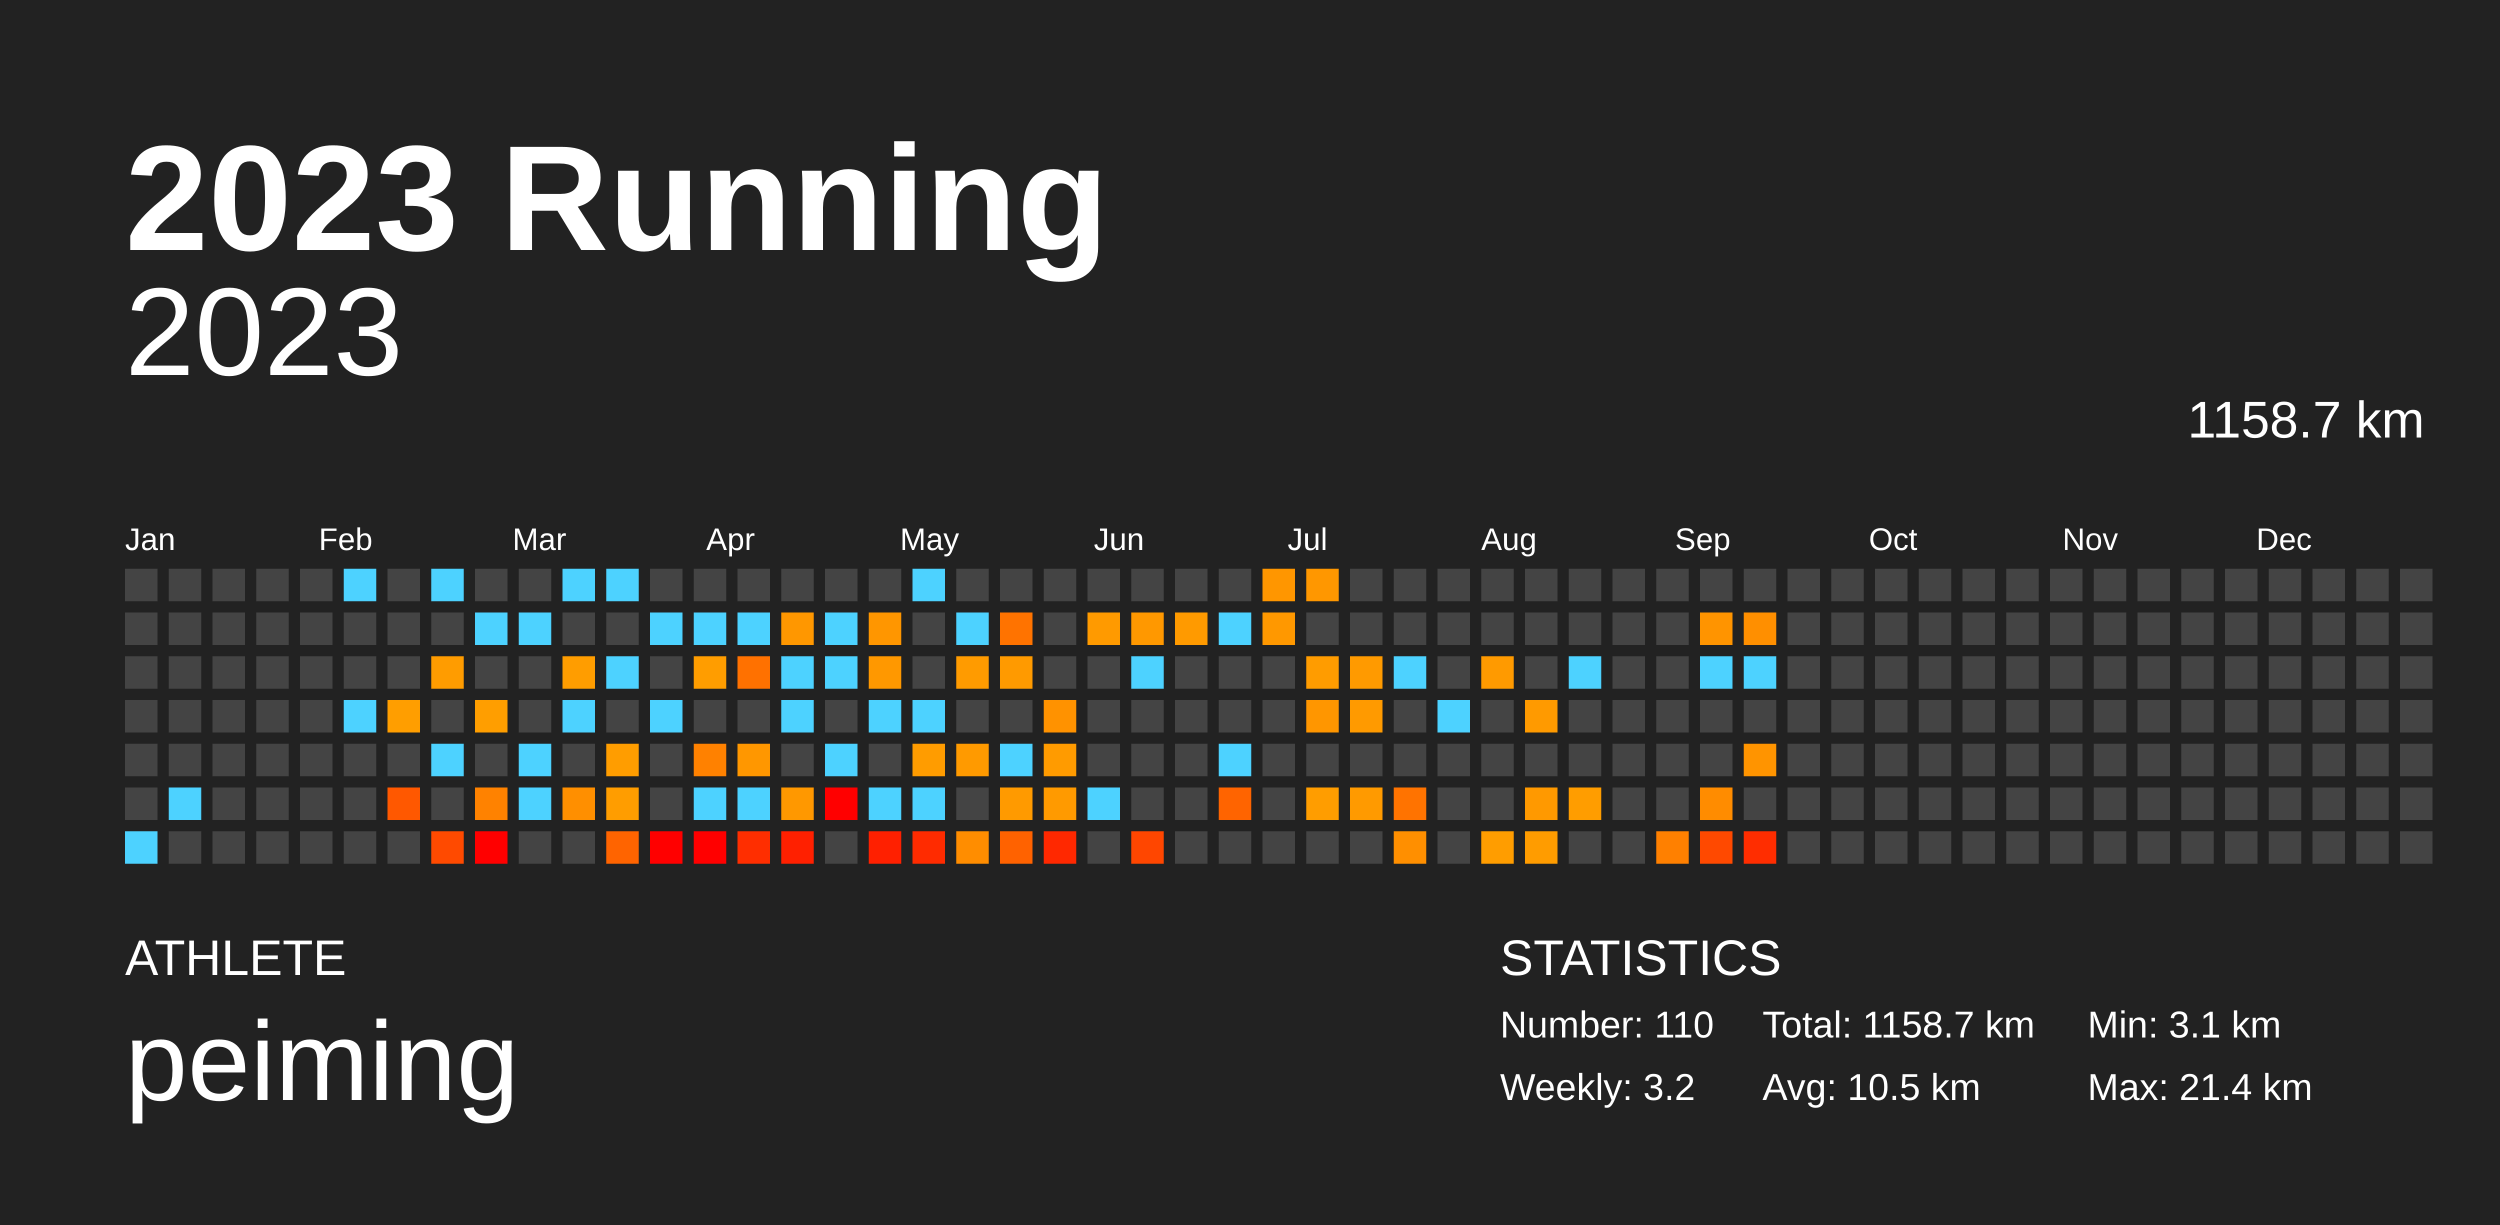
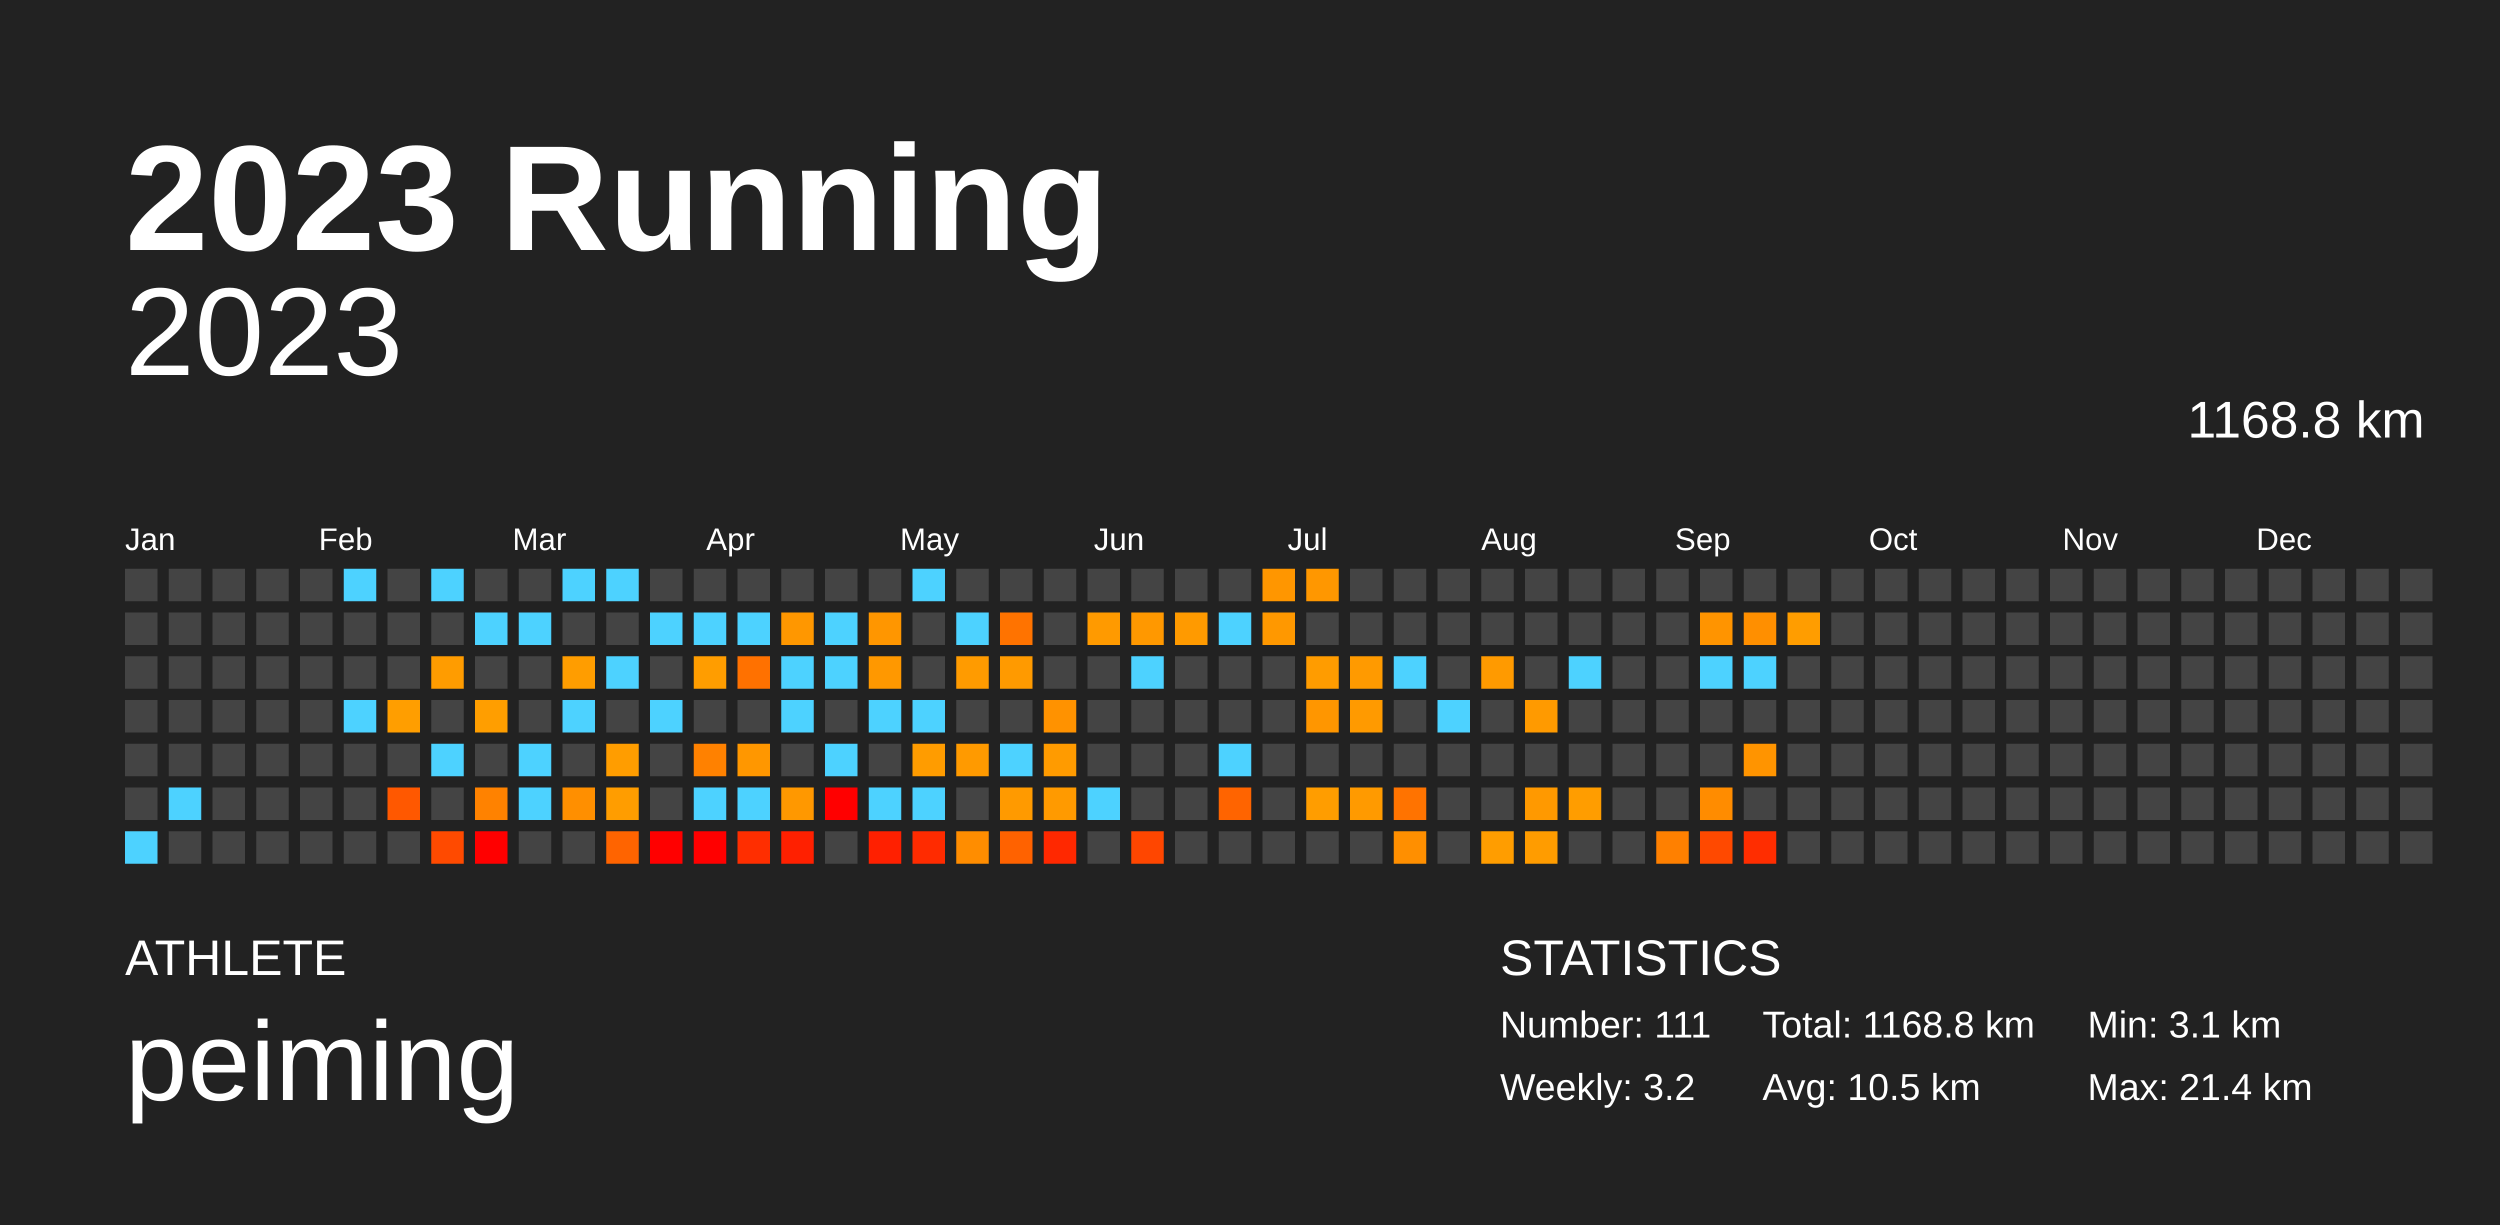
<svg xmlns="http://www.w3.org/2000/svg" baseProfile="full" height="98mm" version="1.1" viewBox="0,0,200,98" width="200mm">
  <defs />
  <rect fill="#222222" height="98" width="200" x="0" y="0" />
  <text fill="#FFFFFF" style="font-size:12px; font-family:Arial; font-weight:bold;" x="10" y="20">2023 Running</text>
  <text fill="#FFFFFF" style="font-size:4px; font-family:Arial" x="10" y="78">ATHLETE</text>
  <text fill="#FFFFFF" style="font-size:9px; font-family:Arial" x="10" y="88">peiming</text>
  <text fill="#FFFFFF" style="font-size:4px; font-family:Arial" x="120" y="78">STATISTICS</text>
-   <text fill="#FFFFFF" style="font-size:3px; font-family:Arial" x="120" y="83">Number: 110</text>
+   <text fill="#FFFFFF" style="font-size:3px; font-family:Arial" x="120" y="83">Number: 111</text>
  <text fill="#FFFFFF" style="font-size:3px; font-family:Arial" x="120" y="88">Weekly: 3.2</text>
-   <text fill="#FFFFFF" style="font-size:3px; font-family:Arial" x="141" y="83">Total: 1158.7 km</text>
+   <text fill="#FFFFFF" style="font-size:3px; font-family:Arial" x="141" y="83">Total: 1168.8 km</text>
  <text fill="#FFFFFF" style="font-size:3px; font-family:Arial" x="141" y="88">Avg: 10.5 km</text>
  <text fill="#FFFFFF" style="font-size:3px; font-family:Arial" x="167" y="83">Min: 3.1 km</text>
  <text fill="#FFFFFF" style="font-size:3px; font-family:Arial" x="167" y="88">Max: 21.4 km</text>
  <text alignment-baseline="hanging" fill="#FFFFFF" style="font-size:10.0px; font-family:Arial;" x="10" y="30">2023</text>
-   <text alignment-baseline="hanging" fill="#FFFFFF" style="font-size:4.125px; font-family:Arial;" x="175" y="35">1158.7 km</text>
+   <text alignment-baseline="hanging" fill="#FFFFFF" style="font-size:4.125px; font-family:Arial;" x="175" y="35">1168.8 km</text>
  <text fill="#FFFFFF" style="font-size:2.5px; font-family:Arial" x="10.0" y="44">Jan</text>
  <text fill="#FFFFFF" style="font-size:2.5px; font-family:Arial" x="25.5" y="44">Feb</text>
  <text fill="#FFFFFF" style="font-size:2.5px; font-family:Arial" x="41.0" y="44">Mar</text>
  <text fill="#FFFFFF" style="font-size:2.5px; font-family:Arial" x="56.5" y="44">Apr</text>
  <text fill="#FFFFFF" style="font-size:2.5px; font-family:Arial" x="72.0" y="44">May</text>
  <text fill="#FFFFFF" style="font-size:2.5px; font-family:Arial" x="87.5" y="44">Jun</text>
  <text fill="#FFFFFF" style="font-size:2.5px; font-family:Arial" x="103.0" y="44">Jul</text>
  <text fill="#FFFFFF" style="font-size:2.5px; font-family:Arial" x="118.5" y="44">Aug</text>
  <text fill="#FFFFFF" style="font-size:2.5px; font-family:Arial" x="134.0" y="44">Sep</text>
  <text fill="#FFFFFF" style="font-size:2.5px; font-family:Arial" x="149.5" y="44">Oct</text>
  <text fill="#FFFFFF" style="font-size:2.5px; font-family:Arial" x="165.0" y="44">Nov</text>
  <text fill="#FFFFFF" style="font-size:2.5px; font-family:Arial" x="180.5" y="44">Dec</text>
  <rect fill="#444444" height="2.6" width="2.6" x="10.0" y="45.5" />
  <rect fill="#444444" height="2.6" width="2.6" x="10.0" y="49.0" />
  <rect fill="#444444" height="2.6" width="2.6" x="10.0" y="52.5" />
  <rect fill="#444444" height="2.6" width="2.6" x="10.0" y="56.0" />
  <rect fill="#444444" height="2.6" width="2.6" x="10.0" y="59.5" />
  <rect fill="#444444" height="2.6" width="2.6" x="10.0" y="63.0" />
  <rect fill="#4dd2ff" height="2.6" width="2.6" x="10.0" y="66.5" />
  <rect fill="#444444" height="2.6" width="2.6" x="13.5" y="45.5" />
  <rect fill="#444444" height="2.6" width="2.6" x="13.5" y="49.0" />
  <rect fill="#444444" height="2.6" width="2.6" x="13.5" y="52.5" />
  <rect fill="#444444" height="2.6" width="2.6" x="13.5" y="56.0" />
  <rect fill="#444444" height="2.6" width="2.6" x="13.5" y="59.5" />
  <rect fill="#4dd2ff" height="2.6" width="2.6" x="13.5" y="63.0" />
  <rect fill="#444444" height="2.6" width="2.6" x="13.5" y="66.5" />
  <rect fill="#444444" height="2.6" width="2.6" x="17.0" y="45.5" />
  <rect fill="#444444" height="2.6" width="2.6" x="17.0" y="49.0" />
  <rect fill="#444444" height="2.6" width="2.6" x="17.0" y="52.5" />
  <rect fill="#444444" height="2.6" width="2.6" x="17.0" y="56.0" />
  <rect fill="#444444" height="2.6" width="2.6" x="17.0" y="59.5" />
  <rect fill="#444444" height="2.6" width="2.6" x="17.0" y="63.0" />
  <rect fill="#444444" height="2.6" width="2.6" x="17.0" y="66.5" />
  <rect fill="#444444" height="2.6" width="2.6" x="20.5" y="45.5" />
  <rect fill="#444444" height="2.6" width="2.6" x="20.5" y="49.0" />
  <rect fill="#444444" height="2.6" width="2.6" x="20.5" y="52.5" />
  <rect fill="#444444" height="2.6" width="2.6" x="20.5" y="56.0" />
  <rect fill="#444444" height="2.6" width="2.6" x="20.5" y="59.5" />
  <rect fill="#444444" height="2.6" width="2.6" x="20.5" y="63.0" />
  <rect fill="#444444" height="2.6" width="2.6" x="20.5" y="66.5" />
  <rect fill="#444444" height="2.6" width="2.6" x="24.0" y="45.5" />
  <rect fill="#444444" height="2.6" width="2.6" x="24.0" y="49.0" />
  <rect fill="#444444" height="2.6" width="2.6" x="24.0" y="52.5" />
  <rect fill="#444444" height="2.6" width="2.6" x="24.0" y="56.0" />
  <rect fill="#444444" height="2.6" width="2.6" x="24.0" y="59.5" />
  <rect fill="#444444" height="2.6" width="2.6" x="24.0" y="63.0" />
  <rect fill="#444444" height="2.6" width="2.6" x="24.0" y="66.5" />
  <rect fill="#4dd2ff" height="2.6" width="2.6" x="27.5" y="45.5" />
  <rect fill="#444444" height="2.6" width="2.6" x="27.5" y="49.0" />
  <rect fill="#444444" height="2.6" width="2.6" x="27.5" y="52.5" />
  <rect fill="#4dd2ff" height="2.6" width="2.6" x="27.5" y="56.0" />
  <rect fill="#444444" height="2.6" width="2.6" x="27.5" y="59.5" />
  <rect fill="#444444" height="2.6" width="2.6" x="27.5" y="63.0" />
  <rect fill="#444444" height="2.6" width="2.6" x="27.5" y="66.5" />
  <rect fill="#444444" height="2.6" width="2.6" x="31.0" y="45.5" />
  <rect fill="#444444" height="2.6" width="2.6" x="31.0" y="49.0" />
  <rect fill="#444444" height="2.6" width="2.6" x="31.0" y="52.5" />
  <rect fill="#ff9e00" height="2.6" width="2.6" x="31.0" y="56.0" />
  <rect fill="#444444" height="2.6" width="2.6" x="31.0" y="59.5" />
  <rect fill="#ff5800" height="2.6" width="2.6" x="31.0" y="63.0" />
  <rect fill="#444444" height="2.6" width="2.6" x="31.0" y="66.5" />
  <rect fill="#4dd2ff" height="2.6" width="2.6" x="34.5" y="45.5" />
  <rect fill="#444444" height="2.6" width="2.6" x="34.5" y="49.0" />
  <rect fill="#ff9c00" height="2.6" width="2.6" x="34.5" y="52.5" />
  <rect fill="#444444" height="2.6" width="2.6" x="34.5" y="56.0" />
  <rect fill="#4dd2ff" height="2.6" width="2.6" x="34.5" y="59.5" />
  <rect fill="#444444" height="2.6" width="2.6" x="34.5" y="63.0" />
  <rect fill="#ff4a00" height="2.6" width="2.6" x="34.5" y="66.5" />
  <rect fill="#444444" height="2.6" width="2.6" x="38.0" y="45.5" />
  <rect fill="#4dd2ff" height="2.6" width="2.6" x="38.0" y="49.0" />
  <rect fill="#444444" height="2.6" width="2.6" x="38.0" y="52.5" />
  <rect fill="#ff9e00" height="2.6" width="2.6" x="38.0" y="56.0" />
  <rect fill="#444444" height="2.6" width="2.6" x="38.0" y="59.5" />
  <rect fill="#ff8200" height="2.6" width="2.6" x="38.0" y="63.0" />
  <rect fill="red" height="2.6" width="2.6" x="38.0" y="66.5" />
  <rect fill="#444444" height="2.6" width="2.6" x="41.5" y="45.5" />
  <rect fill="#4dd2ff" height="2.6" width="2.6" x="41.5" y="49.0" />
  <rect fill="#444444" height="2.6" width="2.6" x="41.5" y="52.5" />
  <rect fill="#444444" height="2.6" width="2.6" x="41.5" y="56.0" />
  <rect fill="#4dd2ff" height="2.6" width="2.6" x="41.5" y="59.5" />
  <rect fill="#4dd2ff" height="2.6" width="2.6" x="41.5" y="63.0" />
  <rect fill="#444444" height="2.6" width="2.6" x="41.5" y="66.5" />
  <rect fill="#4dd2ff" height="2.6" width="2.6" x="45.0" y="45.5" />
  <rect fill="#444444" height="2.6" width="2.6" x="45.0" y="49.0" />
  <rect fill="#ff9d00" height="2.6" width="2.6" x="45.0" y="52.5" />
  <rect fill="#4dd2ff" height="2.6" width="2.6" x="45.0" y="56.0" />
  <rect fill="#444444" height="2.6" width="2.6" x="45.0" y="59.5" />
  <rect fill="#ff8f00" height="2.6" width="2.6" x="45.0" y="63.0" />
  <rect fill="#444444" height="2.6" width="2.6" x="45.0" y="66.5" />
  <rect fill="#4dd2ff" height="2.6" width="2.6" x="48.5" y="45.5" />
  <rect fill="#444444" height="2.6" width="2.6" x="48.5" y="49.0" />
  <rect fill="#4dd2ff" height="2.6" width="2.6" x="48.5" y="52.5" />
  <rect fill="#444444" height="2.6" width="2.6" x="48.5" y="56.0" />
  <rect fill="#ff9d00" height="2.6" width="2.6" x="48.5" y="59.5" />
  <rect fill="#ff9d00" height="2.6" width="2.6" x="48.5" y="63.0" />
  <rect fill="#ff6400" height="2.6" width="2.6" x="48.5" y="66.5" />
  <rect fill="#444444" height="2.6" width="2.6" x="52.0" y="45.5" />
  <rect fill="#4dd2ff" height="2.6" width="2.6" x="52.0" y="49.0" />
  <rect fill="#444444" height="2.6" width="2.6" x="52.0" y="52.5" />
  <rect fill="#4dd2ff" height="2.6" width="2.6" x="52.0" y="56.0" />
  <rect fill="#444444" height="2.6" width="2.6" x="52.0" y="59.5" />
  <rect fill="#444444" height="2.6" width="2.6" x="52.0" y="63.0" />
  <rect fill="red" height="2.6" width="2.6" x="52.0" y="66.5" />
  <rect fill="#444444" height="2.6" width="2.6" x="55.5" y="45.5" />
  <rect fill="#4dd2ff" height="2.6" width="2.6" x="55.5" y="49.0" />
  <rect fill="#ff9d00" height="2.6" width="2.6" x="55.5" y="52.5" />
  <rect fill="#444444" height="2.6" width="2.6" x="55.5" y="56.0" />
  <rect fill="#ff8100" height="2.6" width="2.6" x="55.5" y="59.5" />
  <rect fill="#4dd2ff" height="2.6" width="2.6" x="55.5" y="63.0" />
  <rect fill="red" height="2.6" width="2.6" x="55.5" y="66.5" />
  <rect fill="#444444" height="2.6" width="2.6" x="59.0" y="45.5" />
  <rect fill="#4dd2ff" height="2.6" width="2.6" x="59.0" y="49.0" />
  <rect fill="#ff7100" height="2.6" width="2.6" x="59.0" y="52.5" />
  <rect fill="#444444" height="2.6" width="2.6" x="59.0" y="56.0" />
  <rect fill="#ff9700" height="2.6" width="2.6" x="59.0" y="59.5" />
  <rect fill="#4dd2ff" height="2.6" width="2.6" x="59.0" y="63.0" />
  <rect fill="#ff2e00" height="2.6" width="2.6" x="59.0" y="66.5" />
  <rect fill="#444444" height="2.6" width="2.6" x="62.5" y="45.5" />
  <rect fill="#ff9700" height="2.6" width="2.6" x="62.5" y="49.0" />
  <rect fill="#4dd2ff" height="2.6" width="2.6" x="62.5" y="52.5" />
  <rect fill="#4dd2ff" height="2.6" width="2.6" x="62.5" y="56.0" />
  <rect fill="#444444" height="2.6" width="2.6" x="62.5" y="59.5" />
  <rect fill="#ff9800" height="2.6" width="2.6" x="62.5" y="63.0" />
  <rect fill="#ff2000" height="2.6" width="2.6" x="62.5" y="66.5" />
  <rect fill="#444444" height="2.6" width="2.6" x="66.0" y="45.5" />
  <rect fill="#4dd2ff" height="2.6" width="2.6" x="66.0" y="49.0" />
  <rect fill="#4dd2ff" height="2.6" width="2.6" x="66.0" y="52.5" />
  <rect fill="#444444" height="2.6" width="2.6" x="66.0" y="56.0" />
  <rect fill="#4dd2ff" height="2.6" width="2.6" x="66.0" y="59.5" />
  <rect fill="red" height="2.6" width="2.6" x="66.0" y="63.0" />
  <rect fill="#444444" height="2.6" width="2.6" x="66.0" y="66.5" />
  <rect fill="#444444" height="2.6" width="2.6" x="69.5" y="45.5" />
  <rect fill="#ff9600" height="2.6" width="2.6" x="69.5" y="49.0" />
  <rect fill="#ff9800" height="2.6" width="2.6" x="69.5" y="52.5" />
  <rect fill="#4dd2ff" height="2.6" width="2.6" x="69.5" y="56.0" />
  <rect fill="#444444" height="2.6" width="2.6" x="69.5" y="59.5" />
  <rect fill="#4dd2ff" height="2.6" width="2.6" x="69.5" y="63.0" />
  <rect fill="#ff2000" height="2.6" width="2.6" x="69.5" y="66.5" />
  <rect fill="#4dd2ff" height="2.6" width="2.6" x="73.0" y="45.5" />
  <rect fill="#444444" height="2.6" width="2.6" x="73.0" y="49.0" />
  <rect fill="#444444" height="2.6" width="2.6" x="73.0" y="52.5" />
  <rect fill="#4dd2ff" height="2.6" width="2.6" x="73.0" y="56.0" />
  <rect fill="#ff9c00" height="2.6" width="2.6" x="73.0" y="59.5" />
  <rect fill="#4dd2ff" height="2.6" width="2.6" x="73.0" y="63.0" />
  <rect fill="#ff2b00" height="2.6" width="2.6" x="73.0" y="66.5" />
  <rect fill="#444444" height="2.6" width="2.6" x="76.5" y="45.5" />
  <rect fill="#4dd2ff" height="2.6" width="2.6" x="76.5" y="49.0" />
  <rect fill="#ff9b00" height="2.6" width="2.6" x="76.5" y="52.5" />
  <rect fill="#444444" height="2.6" width="2.6" x="76.5" y="56.0" />
  <rect fill="#ff9a00" height="2.6" width="2.6" x="76.5" y="59.5" />
  <rect fill="#444444" height="2.6" width="2.6" x="76.5" y="63.0" />
  <rect fill="#ff8d00" height="2.6" width="2.6" x="76.5" y="66.5" />
  <rect fill="#444444" height="2.6" width="2.6" x="80.0" y="45.5" />
  <rect fill="#ff7300" height="2.6" width="2.6" x="80.0" y="49.0" />
  <rect fill="#ff9a00" height="2.6" width="2.6" x="80.0" y="52.5" />
  <rect fill="#444444" height="2.6" width="2.6" x="80.0" y="56.0" />
  <rect fill="#4dd2ff" height="2.6" width="2.6" x="80.0" y="59.5" />
  <rect fill="#ff9a00" height="2.6" width="2.6" x="80.0" y="63.0" />
  <rect fill="#ff6200" height="2.6" width="2.6" x="80.0" y="66.5" />
  <rect fill="#444444" height="2.6" width="2.6" x="83.5" y="45.5" />
  <rect fill="#444444" height="2.6" width="2.6" x="83.5" y="49.0" />
  <rect fill="#444444" height="2.6" width="2.6" x="83.5" y="52.5" />
  <rect fill="#ff9200" height="2.6" width="2.6" x="83.5" y="56.0" />
  <rect fill="#ff9b00" height="2.6" width="2.6" x="83.5" y="59.5" />
  <rect fill="#ff9a00" height="2.6" width="2.6" x="83.5" y="63.0" />
  <rect fill="#ff2800" height="2.6" width="2.6" x="83.5" y="66.5" />
  <rect fill="#444444" height="2.6" width="2.6" x="87.0" y="45.5" />
  <rect fill="#ff9a00" height="2.6" width="2.6" x="87.0" y="49.0" />
  <rect fill="#444444" height="2.6" width="2.6" x="87.0" y="52.5" />
  <rect fill="#444444" height="2.6" width="2.6" x="87.0" y="56.0" />
  <rect fill="#444444" height="2.6" width="2.6" x="87.0" y="59.5" />
  <rect fill="#4dd2ff" height="2.6" width="2.6" x="87.0" y="63.0" />
  <rect fill="#444444" height="2.6" width="2.6" x="87.0" y="66.5" />
  <rect fill="#444444" height="2.6" width="2.6" x="90.5" y="45.5" />
  <rect fill="#ff9800" height="2.6" width="2.6" x="90.5" y="49.0" />
  <rect fill="#4dd2ff" height="2.6" width="2.6" x="90.5" y="52.5" />
  <rect fill="#444444" height="2.6" width="2.6" x="90.5" y="56.0" />
  <rect fill="#444444" height="2.6" width="2.6" x="90.5" y="59.5" />
  <rect fill="#444444" height="2.6" width="2.6" x="90.5" y="63.0" />
  <rect fill="#ff4600" height="2.6" width="2.6" x="90.5" y="66.5" />
  <rect fill="#444444" height="2.6" width="2.6" x="94.0" y="45.5" />
  <rect fill="#ff9a00" height="2.6" width="2.6" x="94.0" y="49.0" />
  <rect fill="#444444" height="2.6" width="2.6" x="94.0" y="52.5" />
  <rect fill="#444444" height="2.6" width="2.6" x="94.0" y="56.0" />
  <rect fill="#444444" height="2.6" width="2.6" x="94.0" y="59.5" />
  <rect fill="#444444" height="2.6" width="2.6" x="94.0" y="63.0" />
  <rect fill="#444444" height="2.6" width="2.6" x="94.0" y="66.5" />
  <rect fill="#444444" height="2.6" width="2.6" x="97.5" y="45.5" />
  <rect fill="#4dd2ff" height="2.6" width="2.6" x="97.5" y="49.0" />
  <rect fill="#444444" height="2.6" width="2.6" x="97.5" y="52.5" />
  <rect fill="#444444" height="2.6" width="2.6" x="97.5" y="56.0" />
  <rect fill="#4dd2ff" height="2.6" width="2.6" x="97.5" y="59.5" />
  <rect fill="#ff6400" height="2.6" width="2.6" x="97.5" y="63.0" />
  <rect fill="#444444" height="2.6" width="2.6" x="97.5" y="66.5" />
  <rect fill="#ff9600" height="2.6" width="2.6" x="101.0" y="45.5" />
  <rect fill="#ff9800" height="2.6" width="2.6" x="101.0" y="49.0" />
  <rect fill="#444444" height="2.6" width="2.6" x="101.0" y="52.5" />
  <rect fill="#444444" height="2.6" width="2.6" x="101.0" y="56.0" />
  <rect fill="#444444" height="2.6" width="2.6" x="101.0" y="59.5" />
  <rect fill="#444444" height="2.6" width="2.6" x="101.0" y="63.0" />
  <rect fill="#444444" height="2.6" width="2.6" x="101.0" y="66.5" />
  <rect fill="#ff9700" height="2.6" width="2.6" x="104.5" y="45.5" />
  <rect fill="#444444" height="2.6" width="2.6" x="104.5" y="49.0" />
  <rect fill="#ff9c00" height="2.6" width="2.6" x="104.5" y="52.5" />
  <rect fill="#ff9600" height="2.6" width="2.6" x="104.5" y="56.0" />
  <rect fill="#444444" height="2.6" width="2.6" x="104.5" y="59.5" />
  <rect fill="#ff9d00" height="2.6" width="2.6" x="104.5" y="63.0" />
  <rect fill="#444444" height="2.6" width="2.6" x="104.5" y="66.5" />
  <rect fill="#444444" height="2.6" width="2.6" x="108.0" y="45.5" />
  <rect fill="#444444" height="2.6" width="2.6" x="108.0" y="49.0" />
  <rect fill="#ff9a00" height="2.6" width="2.6" x="108.0" y="52.5" />
  <rect fill="#ff9a00" height="2.6" width="2.6" x="108.0" y="56.0" />
  <rect fill="#444444" height="2.6" width="2.6" x="108.0" y="59.5" />
  <rect fill="#ff9a00" height="2.6" width="2.6" x="108.0" y="63.0" />
  <rect fill="#444444" height="2.6" width="2.6" x="108.0" y="66.5" />
  <rect fill="#444444" height="2.6" width="2.6" x="111.5" y="45.5" />
  <rect fill="#444444" height="2.6" width="2.6" x="111.5" y="49.0" />
  <rect fill="#4dd2ff" height="2.6" width="2.6" x="111.5" y="52.5" />
  <rect fill="#444444" height="2.6" width="2.6" x="111.5" y="56.0" />
  <rect fill="#444444" height="2.6" width="2.6" x="111.5" y="59.5" />
  <rect fill="#ff7300" height="2.6" width="2.6" x="111.5" y="63.0" />
  <rect fill="#ff8f00" height="2.6" width="2.6" x="111.5" y="66.5" />
  <rect fill="#444444" height="2.6" width="2.6" x="115.0" y="45.5" />
  <rect fill="#444444" height="2.6" width="2.6" x="115.0" y="49.0" />
  <rect fill="#444444" height="2.6" width="2.6" x="115.0" y="52.5" />
  <rect fill="#4dd2ff" height="2.6" width="2.6" x="115.0" y="56.0" />
  <rect fill="#444444" height="2.6" width="2.6" x="115.0" y="59.5" />
  <rect fill="#444444" height="2.6" width="2.6" x="115.0" y="63.0" />
  <rect fill="#444444" height="2.6" width="2.6" x="115.0" y="66.5" />
  <rect fill="#444444" height="2.6" width="2.6" x="118.5" y="45.5" />
  <rect fill="#444444" height="2.6" width="2.6" x="118.5" y="49.0" />
  <rect fill="#ff9a00" height="2.6" width="2.6" x="118.5" y="52.5" />
  <rect fill="#444444" height="2.6" width="2.6" x="118.5" y="56.0" />
  <rect fill="#444444" height="2.6" width="2.6" x="118.5" y="59.5" />
  <rect fill="#444444" height="2.6" width="2.6" x="118.5" y="63.0" />
  <rect fill="#ff9d00" height="2.6" width="2.6" x="118.5" y="66.5" />
  <rect fill="#444444" height="2.6" width="2.6" x="122.0" y="45.5" />
  <rect fill="#444444" height="2.6" width="2.6" x="122.0" y="49.0" />
  <rect fill="#444444" height="2.6" width="2.6" x="122.0" y="52.5" />
  <rect fill="#ff9a00" height="2.6" width="2.6" x="122.0" y="56.0" />
  <rect fill="#444444" height="2.6" width="2.6" x="122.0" y="59.5" />
  <rect fill="#ff9900" height="2.6" width="2.6" x="122.0" y="63.0" />
  <rect fill="#ff9c00" height="2.6" width="2.6" x="122.0" y="66.5" />
  <rect fill="#444444" height="2.6" width="2.6" x="125.5" y="45.5" />
  <rect fill="#444444" height="2.6" width="2.6" x="125.5" y="49.0" />
  <rect fill="#4dd2ff" height="2.6" width="2.6" x="125.5" y="52.5" />
  <rect fill="#444444" height="2.6" width="2.6" x="125.5" y="56.0" />
  <rect fill="#444444" height="2.6" width="2.6" x="125.5" y="59.5" />
  <rect fill="#ff9d00" height="2.6" width="2.6" x="125.5" y="63.0" />
  <rect fill="#444444" height="2.6" width="2.6" x="125.5" y="66.5" />
  <rect fill="#444444" height="2.6" width="2.6" x="129.0" y="45.5" />
  <rect fill="#444444" height="2.6" width="2.6" x="129.0" y="49.0" />
  <rect fill="#444444" height="2.6" width="2.6" x="129.0" y="52.5" />
  <rect fill="#444444" height="2.6" width="2.6" x="129.0" y="56.0" />
  <rect fill="#444444" height="2.6" width="2.6" x="129.0" y="59.5" />
  <rect fill="#444444" height="2.6" width="2.6" x="129.0" y="63.0" />
  <rect fill="#444444" height="2.6" width="2.6" x="129.0" y="66.5" />
  <rect fill="#444444" height="2.6" width="2.6" x="132.5" y="45.5" />
  <rect fill="#444444" height="2.6" width="2.6" x="132.5" y="49.0" />
  <rect fill="#444444" height="2.6" width="2.6" x="132.5" y="52.5" />
  <rect fill="#444444" height="2.6" width="2.6" x="132.5" y="56.0" />
  <rect fill="#444444" height="2.6" width="2.6" x="132.5" y="59.5" />
  <rect fill="#444444" height="2.6" width="2.6" x="132.5" y="63.0" />
  <rect fill="#ff8000" height="2.6" width="2.6" x="132.5" y="66.5" />
  <rect fill="#444444" height="2.6" width="2.6" x="136.0" y="45.5" />
  <rect fill="#ff9400" height="2.6" width="2.6" x="136.0" y="49.0" />
  <rect fill="#4dd2ff" height="2.6" width="2.6" x="136.0" y="52.5" />
  <rect fill="#444444" height="2.6" width="2.6" x="136.0" y="56.0" />
  <rect fill="#444444" height="2.6" width="2.6" x="136.0" y="59.5" />
  <rect fill="#ff8c00" height="2.6" width="2.6" x="136.0" y="63.0" />
  <rect fill="#ff4900" height="2.6" width="2.6" x="136.0" y="66.5" />
  <rect fill="#444444" height="2.6" width="2.6" x="139.5" y="45.5" />
  <rect fill="#ff8f00" height="2.6" width="2.6" x="139.5" y="49.0" />
  <rect fill="#4dd2ff" height="2.6" width="2.6" x="139.5" y="52.5" />
  <rect fill="#444444" height="2.6" width="2.6" x="139.5" y="56.0" />
  <rect fill="#ff9400" height="2.6" width="2.6" x="139.5" y="59.5" />
  <rect fill="#444444" height="2.6" width="2.6" x="139.5" y="63.0" />
  <rect fill="#ff2d00" height="2.6" width="2.6" x="139.5" y="66.5" />
  <rect fill="#444444" height="2.6" width="2.6" x="143.0" y="45.5" />
-   <rect fill="#444444" height="2.6" width="2.6" x="143.0" y="49.0" />
+   <rect fill="#ff9d00" height="2.6" width="2.6" x="143.0" y="49.0" />
  <rect fill="#444444" height="2.6" width="2.6" x="143.0" y="52.5" />
  <rect fill="#444444" height="2.6" width="2.6" x="143.0" y="56.0" />
  <rect fill="#444444" height="2.6" width="2.6" x="143.0" y="59.5" />
  <rect fill="#444444" height="2.6" width="2.6" x="143.0" y="63.0" />
  <rect fill="#444444" height="2.6" width="2.6" x="143.0" y="66.5" />
  <rect fill="#444444" height="2.6" width="2.6" x="146.5" y="45.5" />
  <rect fill="#444444" height="2.6" width="2.6" x="146.5" y="49.0" />
  <rect fill="#444444" height="2.6" width="2.6" x="146.5" y="52.5" />
  <rect fill="#444444" height="2.6" width="2.6" x="146.5" y="56.0" />
  <rect fill="#444444" height="2.6" width="2.6" x="146.5" y="59.5" />
  <rect fill="#444444" height="2.6" width="2.6" x="146.5" y="63.0" />
  <rect fill="#444444" height="2.6" width="2.6" x="146.5" y="66.5" />
  <rect fill="#444444" height="2.6" width="2.6" x="150.0" y="45.5" />
  <rect fill="#444444" height="2.6" width="2.6" x="150.0" y="49.0" />
  <rect fill="#444444" height="2.6" width="2.6" x="150.0" y="52.5" />
  <rect fill="#444444" height="2.6" width="2.6" x="150.0" y="56.0" />
  <rect fill="#444444" height="2.6" width="2.6" x="150.0" y="59.5" />
  <rect fill="#444444" height="2.6" width="2.6" x="150.0" y="63.0" />
  <rect fill="#444444" height="2.6" width="2.6" x="150.0" y="66.5" />
  <rect fill="#444444" height="2.6" width="2.6" x="153.5" y="45.5" />
  <rect fill="#444444" height="2.6" width="2.6" x="153.5" y="49.0" />
  <rect fill="#444444" height="2.6" width="2.6" x="153.5" y="52.5" />
  <rect fill="#444444" height="2.6" width="2.6" x="153.5" y="56.0" />
  <rect fill="#444444" height="2.6" width="2.6" x="153.5" y="59.5" />
  <rect fill="#444444" height="2.6" width="2.6" x="153.5" y="63.0" />
  <rect fill="#444444" height="2.6" width="2.6" x="153.5" y="66.5" />
  <rect fill="#444444" height="2.6" width="2.6" x="157.0" y="45.5" />
  <rect fill="#444444" height="2.6" width="2.6" x="157.0" y="49.0" />
  <rect fill="#444444" height="2.6" width="2.6" x="157.0" y="52.5" />
  <rect fill="#444444" height="2.6" width="2.6" x="157.0" y="56.0" />
  <rect fill="#444444" height="2.6" width="2.6" x="157.0" y="59.5" />
  <rect fill="#444444" height="2.6" width="2.6" x="157.0" y="63.0" />
  <rect fill="#444444" height="2.6" width="2.6" x="157.0" y="66.5" />
  <rect fill="#444444" height="2.6" width="2.6" x="160.5" y="45.5" />
  <rect fill="#444444" height="2.6" width="2.6" x="160.5" y="49.0" />
  <rect fill="#444444" height="2.6" width="2.6" x="160.5" y="52.5" />
  <rect fill="#444444" height="2.6" width="2.6" x="160.5" y="56.0" />
  <rect fill="#444444" height="2.6" width="2.6" x="160.5" y="59.5" />
  <rect fill="#444444" height="2.6" width="2.6" x="160.5" y="63.0" />
  <rect fill="#444444" height="2.6" width="2.6" x="160.5" y="66.5" />
  <rect fill="#444444" height="2.6" width="2.6" x="164.0" y="45.5" />
  <rect fill="#444444" height="2.6" width="2.6" x="164.0" y="49.0" />
  <rect fill="#444444" height="2.6" width="2.6" x="164.0" y="52.5" />
  <rect fill="#444444" height="2.6" width="2.6" x="164.0" y="56.0" />
  <rect fill="#444444" height="2.6" width="2.6" x="164.0" y="59.5" />
  <rect fill="#444444" height="2.6" width="2.6" x="164.0" y="63.0" />
  <rect fill="#444444" height="2.6" width="2.6" x="164.0" y="66.5" />
  <rect fill="#444444" height="2.6" width="2.6" x="167.5" y="45.5" />
  <rect fill="#444444" height="2.6" width="2.6" x="167.5" y="49.0" />
  <rect fill="#444444" height="2.6" width="2.6" x="167.5" y="52.5" />
  <rect fill="#444444" height="2.6" width="2.6" x="167.5" y="56.0" />
  <rect fill="#444444" height="2.6" width="2.6" x="167.5" y="59.5" />
  <rect fill="#444444" height="2.6" width="2.6" x="167.5" y="63.0" />
  <rect fill="#444444" height="2.6" width="2.6" x="167.5" y="66.5" />
  <rect fill="#444444" height="2.6" width="2.6" x="171.0" y="45.5" />
  <rect fill="#444444" height="2.6" width="2.6" x="171.0" y="49.0" />
  <rect fill="#444444" height="2.6" width="2.6" x="171.0" y="52.5" />
  <rect fill="#444444" height="2.6" width="2.6" x="171.0" y="56.0" />
  <rect fill="#444444" height="2.6" width="2.6" x="171.0" y="59.5" />
  <rect fill="#444444" height="2.6" width="2.6" x="171.0" y="63.0" />
  <rect fill="#444444" height="2.6" width="2.6" x="171.0" y="66.5" />
  <rect fill="#444444" height="2.6" width="2.6" x="174.5" y="45.5" />
  <rect fill="#444444" height="2.6" width="2.6" x="174.5" y="49.0" />
  <rect fill="#444444" height="2.6" width="2.6" x="174.5" y="52.5" />
  <rect fill="#444444" height="2.6" width="2.6" x="174.5" y="56.0" />
  <rect fill="#444444" height="2.6" width="2.6" x="174.5" y="59.5" />
  <rect fill="#444444" height="2.6" width="2.6" x="174.5" y="63.0" />
  <rect fill="#444444" height="2.6" width="2.6" x="174.5" y="66.5" />
  <rect fill="#444444" height="2.6" width="2.6" x="178.0" y="45.5" />
  <rect fill="#444444" height="2.6" width="2.6" x="178.0" y="49.0" />
  <rect fill="#444444" height="2.6" width="2.6" x="178.0" y="52.5" />
  <rect fill="#444444" height="2.6" width="2.6" x="178.0" y="56.0" />
  <rect fill="#444444" height="2.6" width="2.6" x="178.0" y="59.5" />
  <rect fill="#444444" height="2.6" width="2.6" x="178.0" y="63.0" />
  <rect fill="#444444" height="2.6" width="2.6" x="178.0" y="66.5" />
  <rect fill="#444444" height="2.6" width="2.6" x="181.5" y="45.5" />
  <rect fill="#444444" height="2.6" width="2.6" x="181.5" y="49.0" />
  <rect fill="#444444" height="2.6" width="2.6" x="181.5" y="52.5" />
  <rect fill="#444444" height="2.6" width="2.6" x="181.5" y="56.0" />
  <rect fill="#444444" height="2.6" width="2.6" x="181.5" y="59.5" />
  <rect fill="#444444" height="2.6" width="2.6" x="181.5" y="63.0" />
  <rect fill="#444444" height="2.6" width="2.6" x="181.5" y="66.5" />
  <rect fill="#444444" height="2.6" width="2.6" x="185.0" y="45.5" />
  <rect fill="#444444" height="2.6" width="2.6" x="185.0" y="49.0" />
  <rect fill="#444444" height="2.6" width="2.6" x="185.0" y="52.5" />
  <rect fill="#444444" height="2.6" width="2.6" x="185.0" y="56.0" />
  <rect fill="#444444" height="2.6" width="2.6" x="185.0" y="59.5" />
  <rect fill="#444444" height="2.6" width="2.6" x="185.0" y="63.0" />
  <rect fill="#444444" height="2.6" width="2.6" x="185.0" y="66.5" />
  <rect fill="#444444" height="2.6" width="2.6" x="188.5" y="45.5" />
  <rect fill="#444444" height="2.6" width="2.6" x="188.5" y="49.0" />
  <rect fill="#444444" height="2.6" width="2.6" x="188.5" y="52.5" />
  <rect fill="#444444" height="2.6" width="2.6" x="188.5" y="56.0" />
  <rect fill="#444444" height="2.6" width="2.6" x="188.5" y="59.5" />
  <rect fill="#444444" height="2.6" width="2.6" x="188.5" y="63.0" />
  <rect fill="#444444" height="2.6" width="2.6" x="188.5" y="66.5" />
  <rect fill="#444444" height="2.6" width="2.6" x="192.0" y="45.5" />
  <rect fill="#444444" height="2.6" width="2.6" x="192.0" y="49.0" />
  <rect fill="#444444" height="2.6" width="2.6" x="192.0" y="52.5" />
  <rect fill="#444444" height="2.6" width="2.6" x="192.0" y="56.0" />
  <rect fill="#444444" height="2.6" width="2.6" x="192.0" y="59.5" />
  <rect fill="#444444" height="2.6" width="2.6" x="192.0" y="63.0" />
  <rect fill="#444444" height="2.6" width="2.6" x="192.0" y="66.5" />
</svg>
